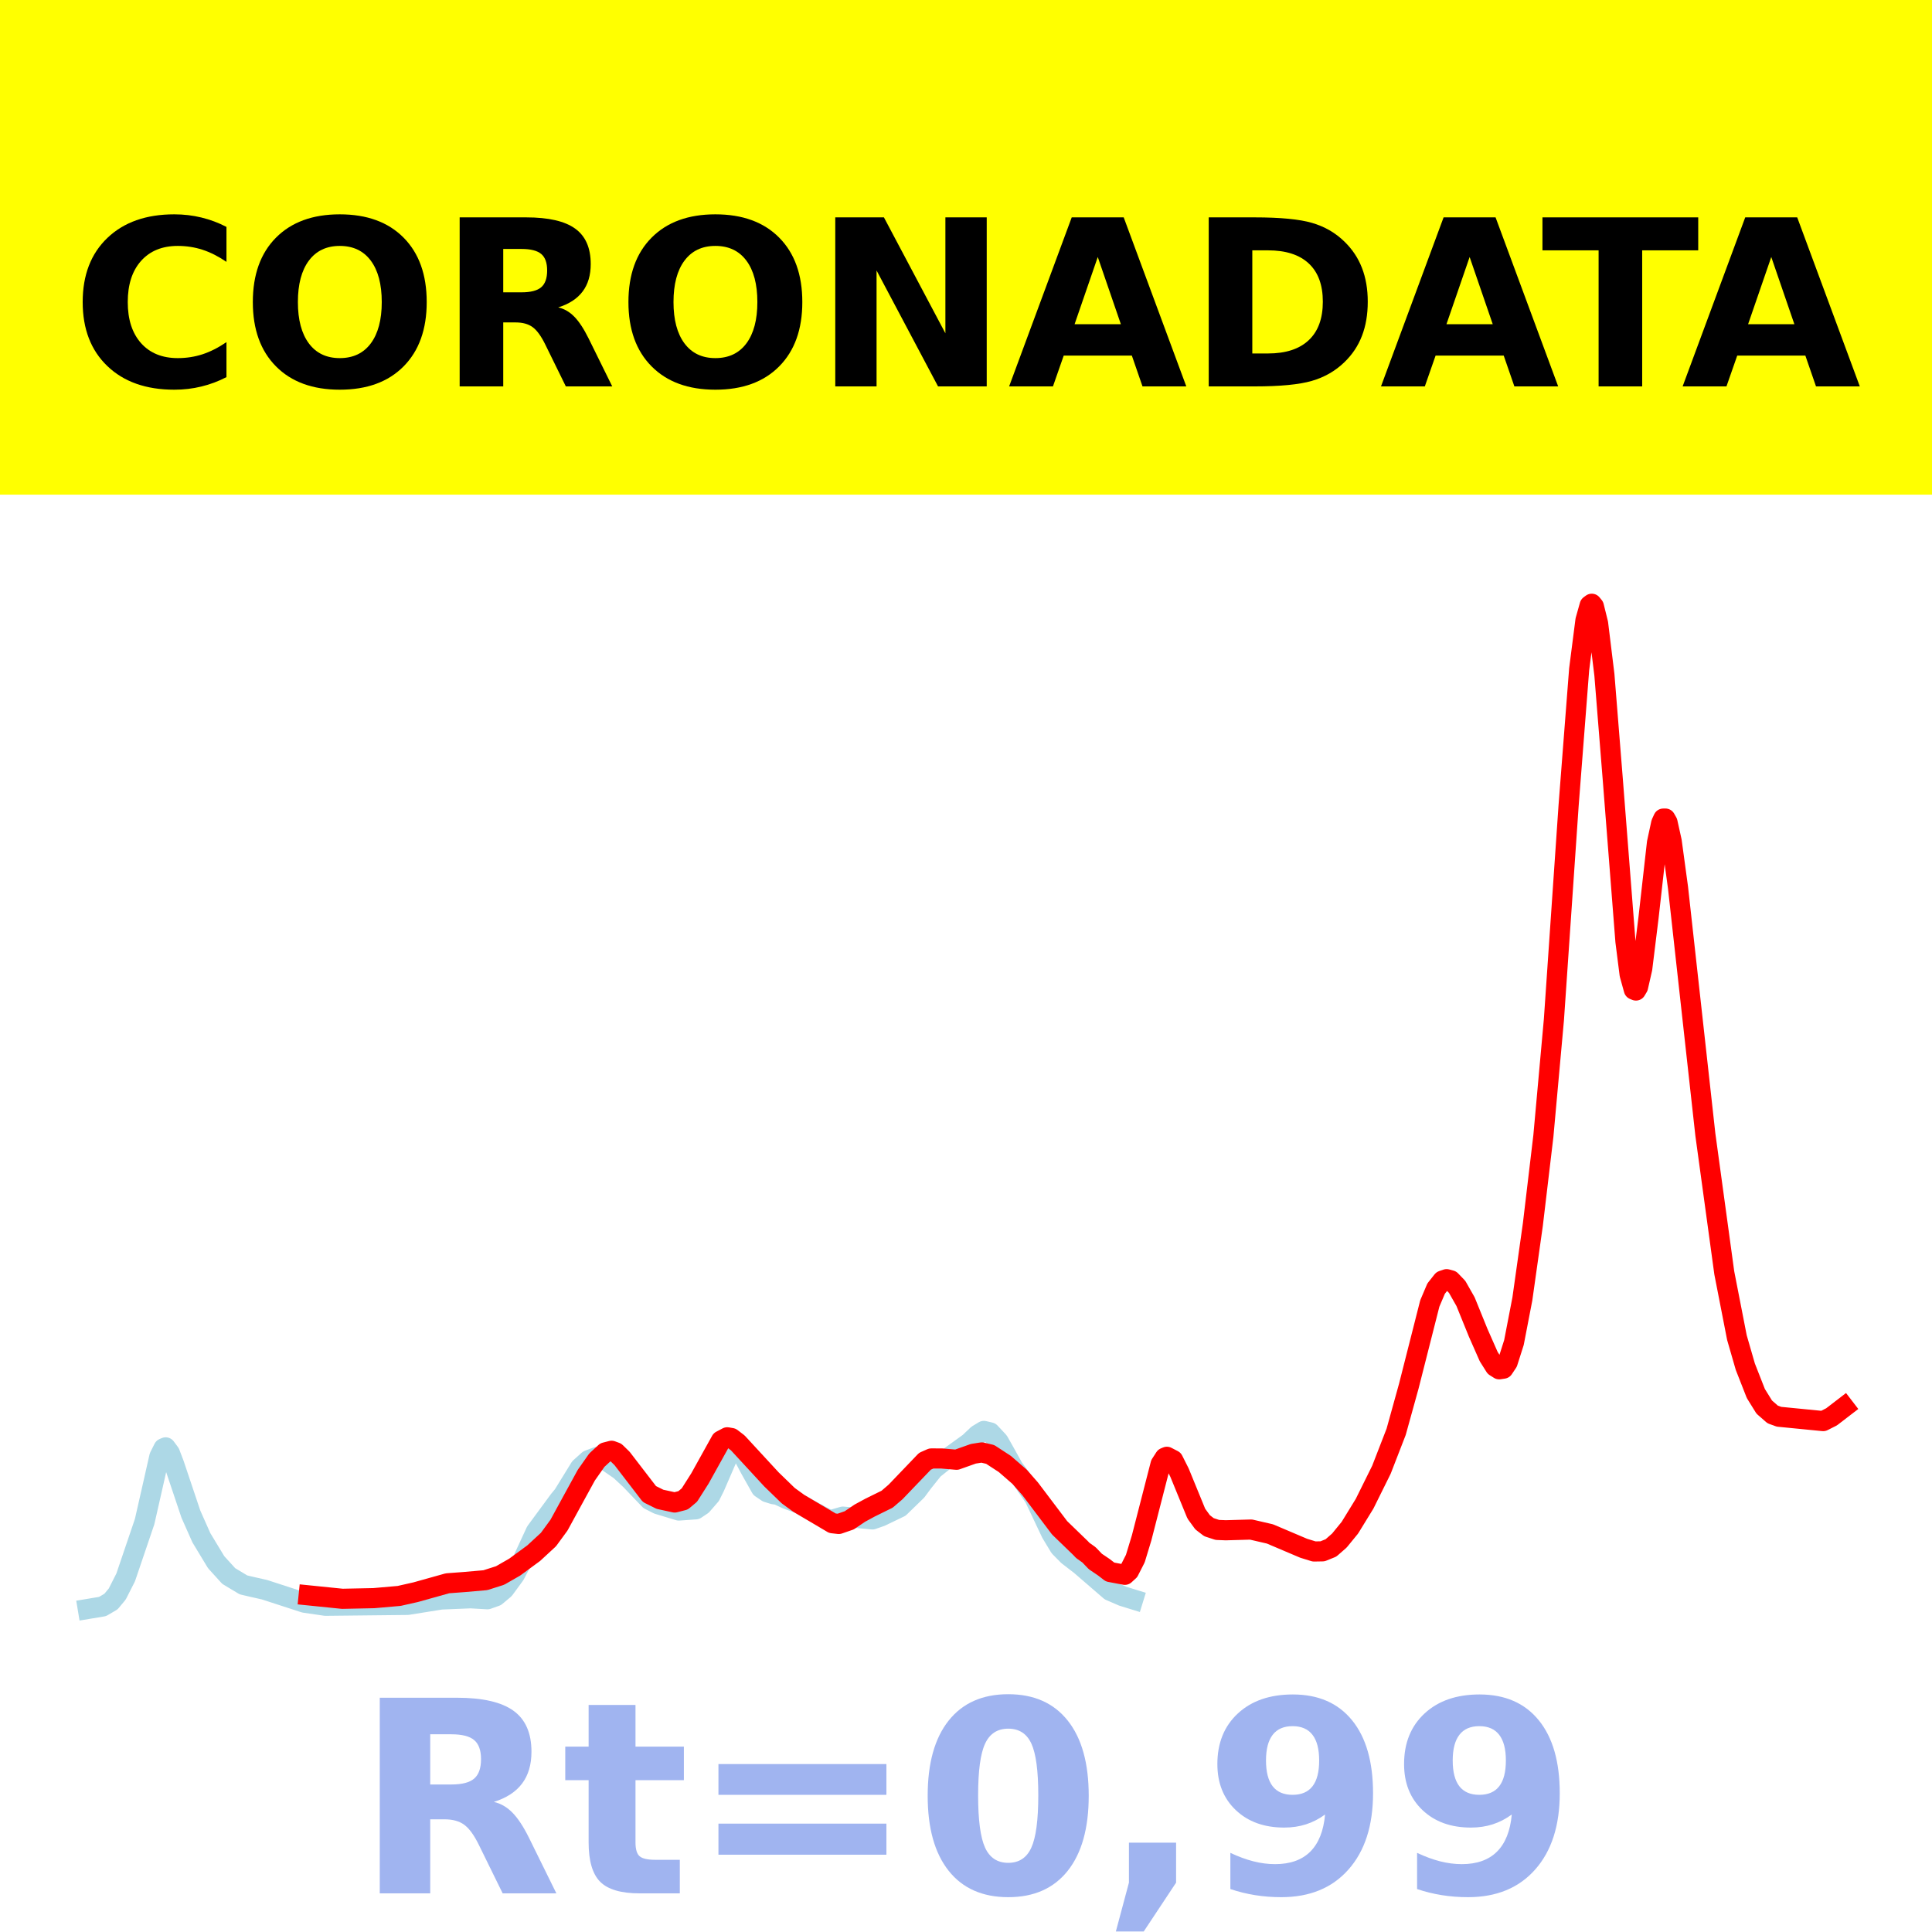
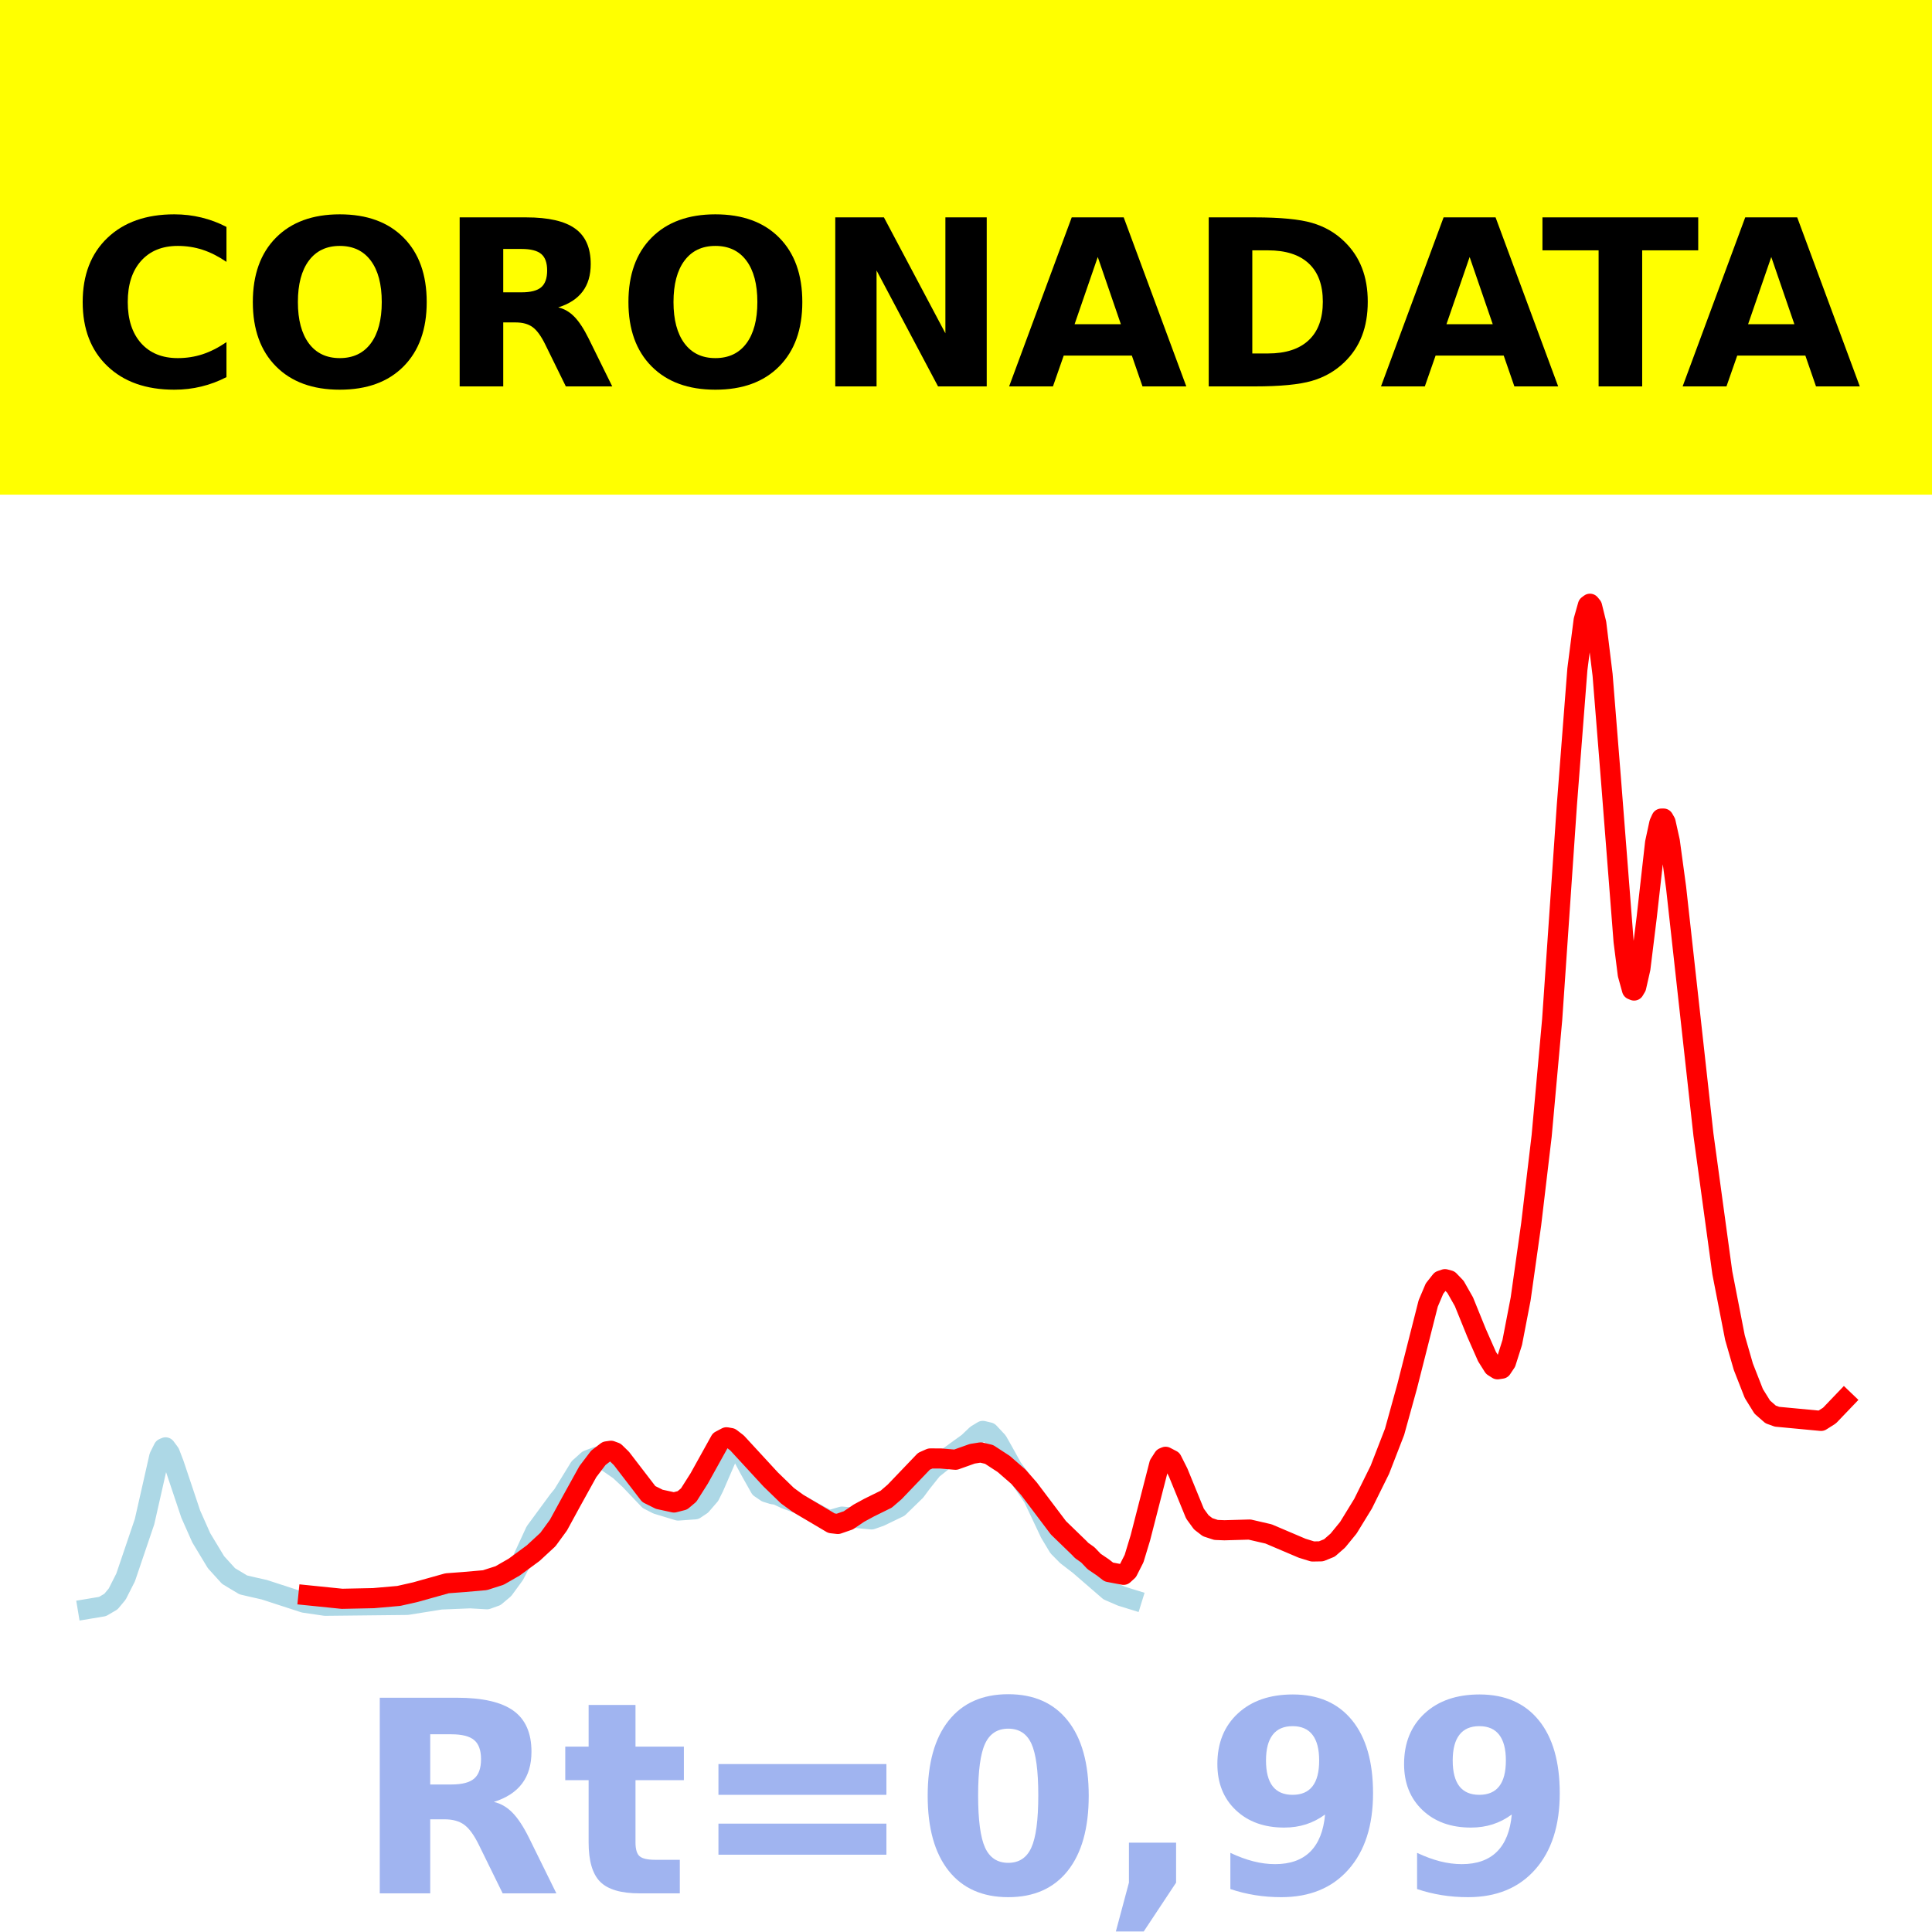
<svg xmlns="http://www.w3.org/2000/svg" xmlns:xlink="http://www.w3.org/1999/xlink" height="144pt" version="1.1" viewBox="0 0 144 144" width="144pt">
  <defs>
    <style type="text/css">*{stroke-linecap:butt;stroke-linejoin:round;}</style>
  </defs>
  <g id="figure_1">
    <g id="patch_1">
      <path d="M 0 144  L 144 144  L 144 0  L 0 0  z " style="fill:#ffffff;" />
    </g>
    <g id="axes_1">
      <g id="patch_2">
        <path d="M 0 144  L 144 144  L 144 0  L 0 0  z " style="fill:#ffffff;" />
      </g>
      <g id="line2d_1">
-         <path clip-path="url(#p66bb8ce890)" d="M 6.545 119.923  L 7.643 119.74  L 8.27 119.373  L 8.74 118.808  L 9.367 117.571  L 10.778 113.416  L 11.406 110.651  L 11.876 108.571  L 12.189 107.947  L 12.346 107.878  L 12.66 108.301  L 12.973 109.119  L 14.228 112.857  L 15.011 114.619  L 16.109 116.435  L 17.05 117.47  L 18.147 118.128  L 18.774 118.275  L 19.715 118.488  L 22.694 119.456  L 24.261 119.685  L 30.376 119.619  L 32.884 119.217  L 35.079 119.127  L 36.333 119.199  L 36.96 118.975  L 37.587 118.45  L 38.371 117.377  L 38.998 116.188  L 39.939 114.154  L 41.664 111.811  L 41.977 111.432  L 43.231 109.396  L 43.858 108.833  L 44.486 108.596  L 45.269 108.932  L 46.21 109.581  L 46.994 110.31  L 48.405 111.789  L 49.032 112.111  L 50.6 112.586  L 51.854 112.496  L 52.324 112.182  L 52.952 111.458  L 53.265 110.832  L 54.206 108.662  L 54.676 108.081  L 54.99 108.047  L 55.303 108.334  L 55.93 109.512  L 56.714 110.905  L 57.185 111.225  L 57.655 111.371  L 57.968 111.417  L 58.596 111.711  L 59.536 112.056  L 60.32 112.499  L 61.261 113.01  L 61.731 113.248  L 62.045 113.267  L 62.829 113.04  L 65.023 113.248  L 65.651 113.029  L 67.062 112.35  L 68.316 111.131  L 68.786 110.497  L 69.57 109.517  L 70.354 108.892  L 72.235 107.532  L 72.862 106.937  L 73.333 106.652  L 73.803 106.764  L 74.43 107.436  L 74.9 108.269  L 75.527 109.399  L 76.155 110.256  L 77.095 111.617  L 78.349 114.267  L 78.977 115.308  L 79.604 115.943  L 80.544 116.668  L 82.739 118.564  L 83.68 118.97  L 84.464 119.212  L 84.464 119.212  " style="fill:none;stroke:#add8e6;stroke-linecap:square;stroke-width:1.5;" />
+         <path clip-path="url(#pdcf500697b)" d="M 6.545 119.923  L 7.642 119.74  L 8.268 119.373  L 8.738 118.808  L 9.364 117.571  L 10.773 113.416  L 11.4 110.651  L 11.87 108.571  L 12.183 107.947  L 12.339 107.878  L 12.652 108.301  L 12.966 109.119  L 14.218 112.857  L 15.001 114.619  L 16.097 116.435  L 17.037 117.47  L 18.133 118.128  L 18.759 118.275  L 19.699 118.488  L 22.674 119.456  L 24.24 119.685  L 30.347 119.619  L 32.853 119.217  L 35.045 119.127  L 36.298 119.199  L 36.924 118.975  L 37.55 118.45  L 38.333 117.377  L 38.96 116.188  L 39.899 114.154  L 41.622 111.811  L 41.935 111.432  L 43.187 109.396  L 43.814 108.833  L 44.44 108.596  L 45.223 108.932  L 46.163 109.581  L 46.946 110.31  L 48.355 111.789  L 48.981 112.111  L 50.547 112.586  L 51.8 112.496  L 52.27 112.182  L 52.896 111.458  L 53.209 110.832  L 54.149 108.662  L 54.619 108.081  L 54.932 108.047  L 55.245 108.334  L 55.871 109.512  L 56.654 110.905  L 57.124 111.225  L 57.594 111.371  L 57.907 111.417  L 58.533 111.711  L 59.473 112.056  L 60.256 112.499  L 61.195 113.01  L 61.665 113.248  L 61.978 113.267  L 62.761 113.04  L 64.953 113.248  L 65.58 113.029  L 66.989 112.35  L 68.242 111.131  L 68.712 110.497  L 69.495 109.517  L 70.278 108.892  L 72.157 107.532  L 72.783 106.937  L 73.253 106.652  L 73.722 106.764  L 74.349 107.436  L 74.819 108.269  L 75.445 109.399  L 76.071 110.256  L 77.011 111.617  L 78.264 114.267  L 78.89 115.308  L 79.516 115.943  L 80.456 116.668  L 82.648 118.564  L 83.588 118.97  L 84.371 119.212  L 84.371 119.212  " style="fill:none;stroke:#add8e6;stroke-linecap:square;stroke-width:1.5;" />
      </g>
      <g id="line2d_2">
-         <path clip-path="url(#p66bb8ce890)" d="M 23.007 118.91  L 25.516 119.165  L 27.867 119.116  L 29.749 118.951  L 31.003 118.667  L 33.354 118.009  L 34.609 117.915  L 36.176 117.778  L 37.274 117.428  L 38.371 116.798  L 39.782 115.762  L 40.88 114.748  L 41.664 113.676  L 42.604 111.954  L 43.702 109.948  L 44.486 108.831  L 45.113 108.254  L 45.583 108.132  L 45.897 108.248  L 46.367 108.706  L 48.405 111.357  L 49.189 111.748  L 50.286 111.987  L 50.913 111.827  L 51.384 111.432  L 52.168 110.197  L 53.735 107.376  L 54.206 107.128  L 54.519 107.183  L 54.99 107.545  L 57.498 110.264  L 58.752 111.479  L 59.536 112.049  L 62.045 113.533  L 62.515 113.587  L 63.299 113.316  L 64.083 112.784  L 64.867 112.359  L 66.121 111.742  L 66.748 111.203  L 68.943 108.913  L 69.413 108.705  L 70.197 108.707  L 71.295 108.801  L 72.549 108.355  L 73.176 108.256  L 73.803 108.404  L 74.9 109.12  L 75.998 110.074  L 76.782 110.969  L 78.977 113.874  L 80.544 115.39  L 80.701 115.558  L 81.171 115.892  L 81.642 116.385  L 82.269 116.809  L 82.739 117.17  L 83.837 117.378  L 84.15 117.093  L 84.621 116.167  L 85.091 114.62  L 86.502 109.134  L 86.815 108.647  L 86.972 108.58  L 87.443 108.825  L 87.913 109.759  L 89.167 112.82  L 89.637 113.465  L 90.108 113.827  L 90.735 114.032  L 91.362 114.057  L 93.243 114.004  L 94.654 114.33  L 97.163 115.396  L 97.947 115.638  L 98.574 115.627  L 99.201 115.373  L 99.828 114.825  L 100.612 113.866  L 101.709 112.079  L 102.964 109.546  L 104.061 106.718  L 105.002 103.322  L 106.569 97.153  L 107.04 96.045  L 107.51 95.449  L 107.824 95.342  L 108.137 95.428  L 108.608 95.917  L 109.235 97.022  L 110.175 99.337  L 110.959 101.113  L 111.43 101.86  L 111.743 102.059  L 112.057 102.012  L 112.37 101.542  L 112.841 100.064  L 113.468 96.814  L 114.251 91.265  L 115.035 84.664  L 115.819 76.002  L 116.917 60.005  L 117.701 49.887  L 118.171 46.228  L 118.484 45.117  L 118.641 45  L 118.798 45.194  L 119.112 46.46  L 119.582 50.294  L 120.209 58.113  L 121.15 70.163  L 121.463 72.632  L 121.777 73.763  L 121.934 73.828  L 122.09 73.565  L 122.404 72.188  L 122.874 68.374  L 123.501 62.812  L 123.815 61.356  L 123.972 61.013  L 124.128 61.011  L 124.285 61.286  L 124.599 62.703  L 125.069 66.157  L 127.107 84.56  L 128.518 94.872  L 129.459 99.695  L 130.086 101.867  L 130.87 103.865  L 131.497 104.876  L 132.124 105.425  L 132.594 105.596  L 135.887 105.92  L 136.514 105.603  L 137.455 104.88  L 137.455 104.88  " style="fill:none;stroke:#ff0000;stroke-linecap:square;stroke-width:1.5;" />
+         <path clip-path="url(#pdcf500697b)" d="M 22.987 118.91  L 25.493 119.165  L 27.842 119.116  L 29.721 118.951  L 30.973 118.667  L 33.322 118.009  L 34.575 117.915  L 36.141 117.778  L 37.237 117.428  L 38.333 116.798  L 39.742 115.762  L 40.839 114.748  L 41.622 113.676  L 42.561 111.954  L 43.814 109.689  L 44.597 108.657  L 45.223 108.177  L 45.536 108.132  L 45.849 108.248  L 46.319 108.706  L 48.355 111.357  L 49.138 111.748  L 50.234 111.987  L 50.86 111.827  L 51.33 111.432  L 52.113 110.197  L 53.679 107.376  L 54.149 107.128  L 54.462 107.183  L 54.932 107.545  L 57.437 110.264  L 58.69 111.479  L 59.473 112.049  L 61.978 113.533  L 62.448 113.587  L 63.231 113.316  L 64.014 112.784  L 64.797 112.359  L 66.05 111.742  L 66.676 111.203  L 68.868 108.913  L 69.338 108.705  L 70.121 108.707  L 71.217 108.801  L 72.47 108.355  L 73.096 108.256  L 73.722 108.404  L 74.819 109.12  L 75.915 110.074  L 76.698 110.969  L 78.89 113.874  L 80.456 115.39  L 80.612 115.558  L 81.082 115.892  L 81.552 116.385  L 82.178 116.809  L 82.648 117.17  L 83.744 117.378  L 84.057 117.093  L 84.527 116.167  L 84.997 114.62  L 86.406 109.134  L 86.719 108.647  L 86.876 108.58  L 87.346 108.825  L 87.816 109.759  L 89.068 112.82  L 89.538 113.465  L 90.008 113.827  L 90.634 114.032  L 91.261 114.057  L 93.14 114.004  L 94.549 114.33  L 97.054 115.396  L 97.837 115.638  L 98.464 115.627  L 99.09 115.373  L 99.716 114.825  L 100.499 113.866  L 101.595 112.079  L 102.848 109.546  L 103.944 106.718  L 104.884 103.322  L 106.45 97.153  L 106.92 96.045  L 107.389 95.449  L 107.702 95.342  L 108.016 95.428  L 108.485 95.917  L 109.112 97.022  L 110.051 99.337  L 110.834 101.113  L 111.304 101.86  L 111.617 102.059  L 111.93 102.012  L 112.244 101.542  L 112.713 100.064  L 113.34 96.814  L 114.123 91.265  L 114.906 84.664  L 115.689 76.002  L 116.785 60.005  L 117.568 49.887  L 118.037 46.228  L 118.351 45.117  L 118.507 45  L 118.664 45.194  L 118.977 46.46  L 119.447 50.294  L 120.073 58.113  L 121.013 70.163  L 121.326 72.632  L 121.639 73.763  L 121.796 73.828  L 121.952 73.565  L 122.265 72.188  L 122.735 68.374  L 123.361 62.812  L 123.675 61.356  L 123.831 61.013  L 123.988 61.011  L 124.144 61.286  L 124.458 62.703  L 124.927 66.157  L 126.963 84.56  L 128.372 94.872  L 129.312 99.695  L 129.938 101.867  L 130.721 103.865  L 131.348 104.876  L 131.974 105.425  L 132.444 105.595  L 135.732 105.905  L 136.358 105.509  L 137.455 104.363  L 137.455 104.363  " style="fill:none;stroke:#ff0000;stroke-linecap:square;stroke-width:1.5;" />
      </g>
      <g id="patch_3">
        <path d="M 0 144  L 0 0  " style="fill:none;stroke:#ffffff;stroke-linecap:square;stroke-linejoin:miter;stroke-width:0.8;" />
      </g>
      <g id="patch_4">
        <path d="M 144 144  L 144 0  " style="fill:none;stroke:#ffffff;stroke-linecap:square;stroke-linejoin:miter;stroke-width:0.8;" />
      </g>
      <g id="patch_5">
-         <path d="M 0 144  L 144 144  " style="fill:none;stroke:#ffffff;stroke-linecap:square;stroke-linejoin:miter;stroke-width:0.8;" />
+         <path d="M -0 144  L 144 144  " style="fill:none;stroke:#ffffff;stroke-linecap:square;stroke-linejoin:miter;stroke-width:0.8;" />
      </g>
      <g id="patch_6">
-         <path d="M 0 0  L 144 0  " style="fill:none;stroke:#ffffff;stroke-linecap:square;stroke-linejoin:miter;stroke-width:0.8;" />
+         <path d="M -0 0  L 144 0  " style="fill:none;stroke:#ffffff;stroke-linecap:square;stroke-linejoin:miter;stroke-width:0.8;" />
      </g>
    </g>
    <g id="text_1">
      <g id="patch_7">
        <path d="M -64.848 36.368  L 208.848 36.368  L 208.848 -7.654  L -64.848 -7.654  z " style="fill:#ffff00;stroke:#ffff00;stroke-linejoin:miter;" />
      </g>
      <g transform="translate(72 9.45018)scale(0.1728 -0.1728)" />
      <g transform="translate(-60.87375 28.8)scale(0.1728 -0.1728)">
        <defs>
          <path id="DejaVuSans-Bold-32" />
          <path d="M 67 4  Q 61.812 1.312 56.203 -0.047  Q 50.594 -1.422 44.484 -1.422  Q 26.266 -1.422 15.625 8.766  Q 4.984 18.953 4.984 36.375  Q 4.984 53.859 15.625 64.031  Q 26.266 74.219 44.484 74.219  Q 50.594 74.219 56.203 72.844  Q 61.812 71.484 67 68.797  L 67 53.719  Q 61.766 57.281 56.688 58.938  Q 51.609 60.594 46 60.594  Q 35.938 60.594 30.172 54.141  Q 24.422 47.703 24.422 36.375  Q 24.422 25.094 30.172 18.641  Q 35.938 12.203 46 12.203  Q 51.609 12.203 56.688 13.859  Q 61.766 15.531 67 19.094  z " id="DejaVuSans-Bold-67" />
          <path d="M 42.484 60.594  Q 33.891 60.594 29.156 54.25  Q 24.422 47.906 24.422 36.375  Q 24.422 24.906 29.156 18.547  Q 33.891 12.203 42.484 12.203  Q 51.125 12.203 55.859 18.547  Q 60.594 24.906 60.594 36.375  Q 60.594 47.906 55.859 54.25  Q 51.125 60.594 42.484 60.594  z M 42.484 74.219  Q 60.062 74.219 70.016 64.156  Q 79.984 54.109 79.984 36.375  Q 79.984 18.703 70.016 8.641  Q 60.062 -1.422 42.484 -1.422  Q 24.953 -1.422 14.969 8.641  Q 4.984 18.703 4.984 36.375  Q 4.984 54.109 14.969 64.156  Q 24.953 74.219 42.484 74.219  z " id="DejaVuSans-Bold-79" />
          <path d="M 35.891 40.578  Q 41.797 40.578 44.359 42.766  Q 46.922 44.969 46.922 50  Q 46.922 54.984 44.359 57.125  Q 41.797 59.281 35.891 59.281  L 27.984 59.281  L 27.984 40.578  z M 27.984 27.594  L 27.984 0  L 9.188 0  L 9.188 72.906  L 37.891 72.906  Q 52.297 72.906 59 68.062  Q 65.719 63.234 65.719 52.781  Q 65.719 45.562 62.219 40.922  Q 58.734 36.281 51.703 34.078  Q 55.562 33.203 58.609 30.094  Q 61.672 27 64.797 20.703  L 75 0  L 54.984 0  L 46.094 18.109  Q 43.406 23.578 40.641 25.578  Q 37.891 27.594 33.297 27.594  z " id="DejaVuSans-Bold-82" />
          <path d="M 9.188 72.906  L 30.172 72.906  L 56.688 22.906  L 56.688 72.906  L 74.516 72.906  L 74.516 0  L 53.516 0  L 27 50  L 27 0  L 9.188 0  z " id="DejaVuSans-Bold-78" />
          <path d="M 53.422 13.281  L 24.031 13.281  L 19.391 0  L 0.484 0  L 27.484 72.906  L 49.906 72.906  L 76.906 0  L 58.016 0  z M 28.719 26.812  L 48.688 26.812  L 38.719 55.812  z " id="DejaVuSans-Bold-65" />
          <path d="M 27.984 58.688  L 27.984 14.203  L 34.719 14.203  Q 46.234 14.203 52.312 19.922  Q 58.406 25.641 58.406 36.531  Q 58.406 47.359 52.344 53.016  Q 46.297 58.688 34.719 58.688  z M 9.188 72.906  L 29 72.906  Q 45.609 72.906 53.734 70.531  Q 61.859 68.172 67.672 62.5  Q 72.797 57.562 75.281 51.109  Q 77.781 44.672 77.781 36.531  Q 77.781 28.266 75.281 21.797  Q 72.797 15.328 67.672 10.406  Q 61.812 4.734 53.609 2.359  Q 45.406 0 29 0  L 9.188 0  z " id="DejaVuSans-Bold-68" />
          <path d="M 0.484 72.906  L 67.672 72.906  L 67.672 58.688  L 43.5 58.688  L 43.5 0  L 24.703 0  L 24.703 58.688  L 0.484 58.688  z " id="DejaVuSans-Bold-84" />
        </defs>
        <use xlink:href="#DejaVuSans-Bold-32" />
        <use x="34.814" xlink:href="#DejaVuSans-Bold-32" />
        <use x="69.629" xlink:href="#DejaVuSans-Bold-32" />
        <use x="104.443" xlink:href="#DejaVuSans-Bold-32" />
        <use x="139.258" xlink:href="#DejaVuSans-Bold-32" />
        <use x="174.072" xlink:href="#DejaVuSans-Bold-32" />
        <use x="208.887" xlink:href="#DejaVuSans-Bold-32" />
        <use x="243.701" xlink:href="#DejaVuSans-Bold-32" />
        <use x="278.516" xlink:href="#DejaVuSans-Bold-32" />
        <use x="313.33" xlink:href="#DejaVuSans-Bold-32" />
        <use x="348.145" xlink:href="#DejaVuSans-Bold-32" />
        <use x="382.959" xlink:href="#DejaVuSans-Bold-67" />
        <use x="456.348" xlink:href="#DejaVuSans-Bold-79" />
        <use x="541.357" xlink:href="#DejaVuSans-Bold-82" />
        <use x="618.359" xlink:href="#DejaVuSans-Bold-79" />
        <use x="703.369" xlink:href="#DejaVuSans-Bold-78" />
        <use x="787.061" xlink:href="#DejaVuSans-Bold-65" />
        <use x="864.453" xlink:href="#DejaVuSans-Bold-68" />
        <use x="947.461" xlink:href="#DejaVuSans-Bold-65" />
        <use x="1017.104" xlink:href="#DejaVuSans-Bold-84" />
        <use x="1077.566" xlink:href="#DejaVuSans-Bold-65" />
        <use x="1154.959" xlink:href="#DejaVuSans-Bold-32" />
        <use x="1189.773" xlink:href="#DejaVuSans-Bold-32" />
        <use x="1224.588" xlink:href="#DejaVuSans-Bold-32" />
        <use x="1259.402" xlink:href="#DejaVuSans-Bold-32" />
        <use x="1294.217" xlink:href="#DejaVuSans-Bold-32" />
        <use x="1329.031" xlink:href="#DejaVuSans-Bold-32" />
        <use x="1363.846" xlink:href="#DejaVuSans-Bold-32" />
        <use x="1398.66" xlink:href="#DejaVuSans-Bold-32" />
        <use x="1433.475" xlink:href="#DejaVuSans-Bold-32" />
        <use x="1468.289" xlink:href="#DejaVuSans-Bold-32" />
        <use x="1503.104" xlink:href="#DejaVuSans-Bold-32" />
      </g>
    </g>
    <g id="text_2">
      <g style="fill:#4169e1;opacity:0.5;" transform="translate(26.46875 141.12)scale(0.2 -0.2)">
        <defs>
          <path d="M 27.484 70.219  L 27.484 54.688  L 45.516 54.688  L 45.516 42.188  L 27.484 42.188  L 27.484 19  Q 27.484 15.188 29 13.844  Q 30.516 12.5 35.016 12.5  L 44 12.5  L 44 0  L 29 0  Q 18.656 0 14.328 4.312  Q 10.016 8.641 10.016 19  L 10.016 42.188  L 1.312 42.188  L 1.312 54.688  L 10.016 54.688  L 10.016 70.219  z " id="DejaVuSans-Bold-116" />
          <path d="M 10.594 48.188  L 73.188 48.188  L 73.188 36.719  L 10.594 36.719  z M 10.594 25.984  L 73.188 25.984  L 73.188 14.406  L 10.594 14.406  z " id="DejaVuSans-Bold-61" />
          <path d="M 46 36.531  Q 46 50.203 43.438 55.781  Q 40.875 61.375 34.812 61.375  Q 28.766 61.375 26.172 55.781  Q 23.578 50.203 23.578 36.531  Q 23.578 22.703 26.172 17.031  Q 28.766 11.375 34.812 11.375  Q 40.828 11.375 43.406 17.031  Q 46 22.703 46 36.531  z M 64.797 36.375  Q 64.797 18.266 56.984 8.422  Q 49.172 -1.422 34.812 -1.422  Q 20.406 -1.422 12.594 8.422  Q 4.781 18.266 4.781 36.375  Q 4.781 54.547 12.594 64.375  Q 20.406 74.219 34.812 74.219  Q 49.172 74.219 56.984 64.375  Q 64.797 54.547 64.797 36.375  z " id="DejaVuSans-Bold-48" />
          <path d="M 10.203 18.891  L 27.781 18.891  L 27.781 4  L 15.719 -14.203  L 5.328 -14.203  L 10.203 4  z " id="DejaVuSans-Bold-44" />
          <path d="M 10.016 1.609  L 10.016 15.094  Q 14.5 12.984 18.594 11.938  Q 22.703 10.891 26.703 10.891  Q 35.109 10.891 39.797 15.547  Q 44.484 20.219 45.312 29.391  Q 42 26.953 38.234 25.734  Q 34.469 24.516 30.078 24.516  Q 18.891 24.516 12.031 31.031  Q 5.172 37.547 5.172 48.188  Q 5.172 59.969 12.812 67.047  Q 20.453 74.125 33.297 74.125  Q 47.562 74.125 55.375 64.5  Q 63.188 54.891 63.188 37.312  Q 63.188 19.234 54.047 8.906  Q 44.922 -1.422 29 -1.422  Q 23.875 -1.422 19.188 -0.656  Q 14.5 0.094 10.016 1.609  z M 33.203 36.719  Q 38.141 36.719 40.625 39.906  Q 43.109 43.109 43.109 49.516  Q 43.109 55.859 40.625 59.078  Q 38.141 62.312 33.203 62.312  Q 28.266 62.312 25.781 59.078  Q 23.297 55.859 23.297 49.516  Q 23.297 43.109 25.781 39.906  Q 28.266 36.719 33.203 36.719  z " id="DejaVuSans-Bold-57" />
        </defs>
        <use xlink:href="#DejaVuSans-Bold-82" />
        <use x="77.002" xlink:href="#DejaVuSans-Bold-116" />
        <use x="124.805" xlink:href="#DejaVuSans-Bold-61" />
        <use x="208.594" xlink:href="#DejaVuSans-Bold-48" />
        <use x="278.174" xlink:href="#DejaVuSans-Bold-44" />
        <use x="316.162" xlink:href="#DejaVuSans-Bold-57" />
        <use x="385.742" xlink:href="#DejaVuSans-Bold-57" />
      </g>
    </g>
  </g>
  <defs>
-     <clipPath id="p66bb8ce890">
+     <clipPath id="pdcf500697b">
      <rect height="144" width="144" x="0" y="0" />
    </clipPath>
  </defs>
</svg>
